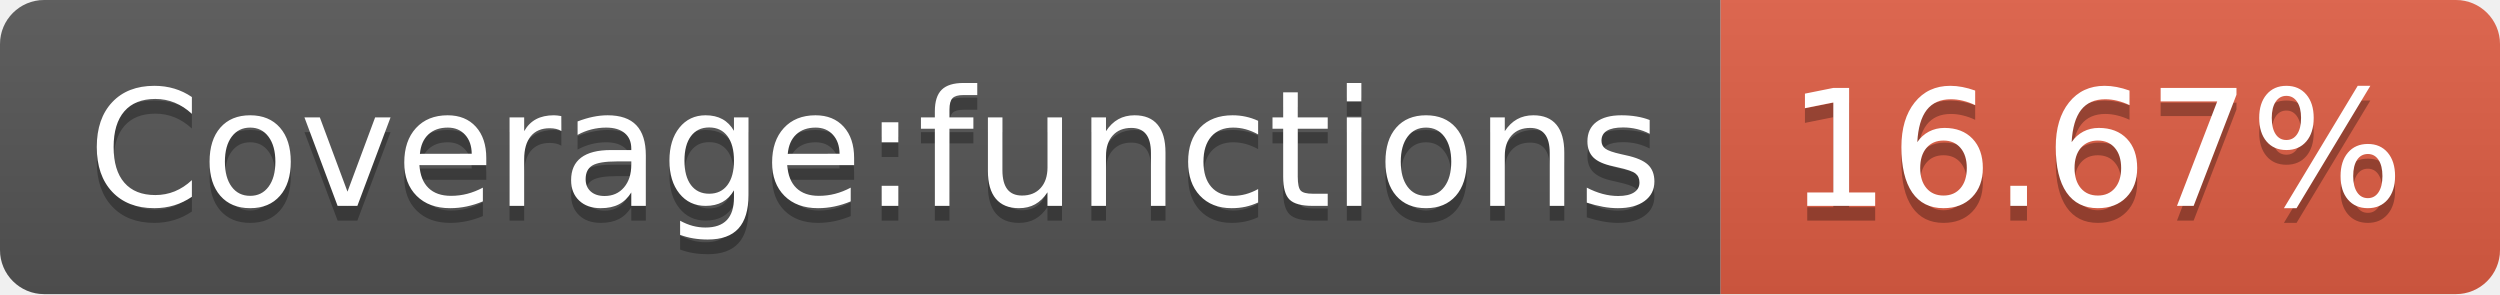
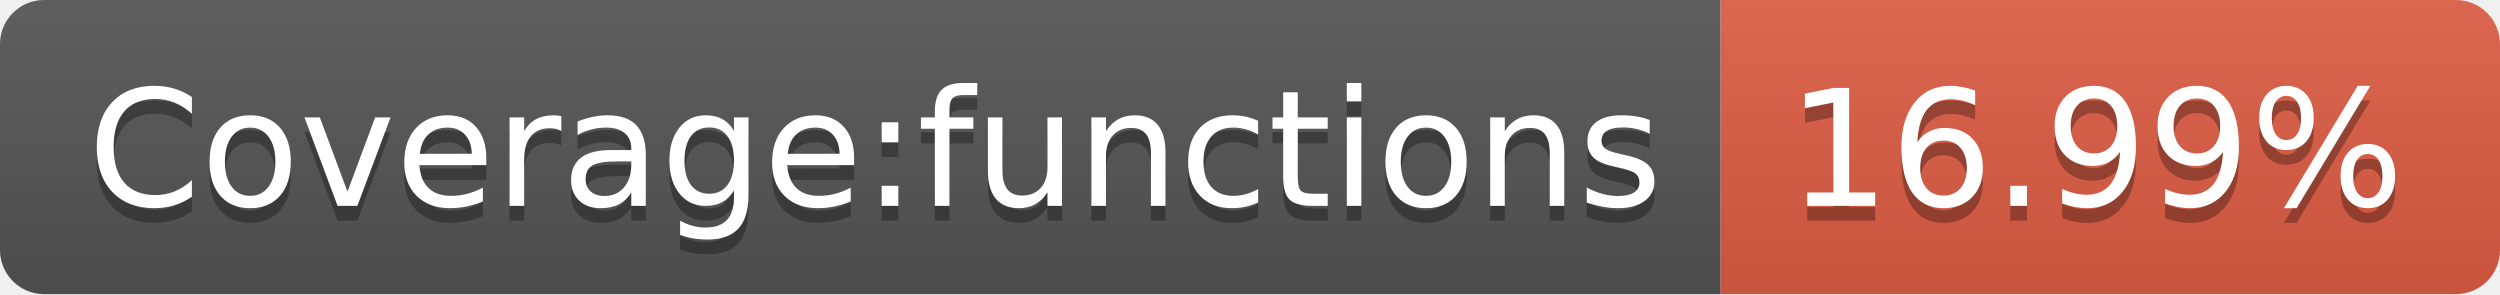
- <svg xmlns="http://www.w3.org/2000/svg" width="170" height="20" role="img" aria-label="Coverage:functions: 16.67%">
+ <svg xmlns="http://www.w3.org/2000/svg" width="170" height="20" role="img" aria-label="Coverage:functions: 16.99%">
  <linearGradient id="s" x2="0" y2="100%">
    <stop offset="0" stop-color="#bbb" stop-opacity=".1" />
    <stop offset="1" stop-opacity=".1" />
  </linearGradient>
  <clipPath id="r">
    <rect width="170" height="20" rx="3" fill="#fff" />
  </clipPath>
  <g clip-path="url(#r)">
    <rect width="117" height="20" fill="#555" />
    <rect x="117" width="53" height="20" fill="#e05d44" />
    <rect width="170" height="20" fill="url(#s)" />
  </g>
  <g fill="#fff" text-anchor="middle" font-family="Verdana,Geneva,DejaVu Sans,sans-serif" text-rendering="geometricPrecision" font-size="110">
    <text aria-hidden="true" x="595" y="150" fill="#010101" fill-opacity=".3" transform="scale(.1)" textLength="1070">Coverage:functions</text>
    <text x="595" y="140" transform="scale(.1)" fill="#fff" textLength="1070">Coverage:functions</text>
-     <text aria-hidden="true" x="1425" y="150" fill="#010101" fill-opacity=".3" transform="scale(.1)" textLength="430">16.67%</text>
-     <text x="1425" y="140" transform="scale(.1)" fill="#fff" textLength="430">16.67%</text>
+     <text aria-hidden="true" x="1425" y="150" fill="#010101" fill-opacity=".3" transform="scale(.1)" textLength="430">16.99%</text>
+     <text x="1425" y="140" transform="scale(.1)" fill="#fff" textLength="430">16.99%</text>
  </g>
</svg>
